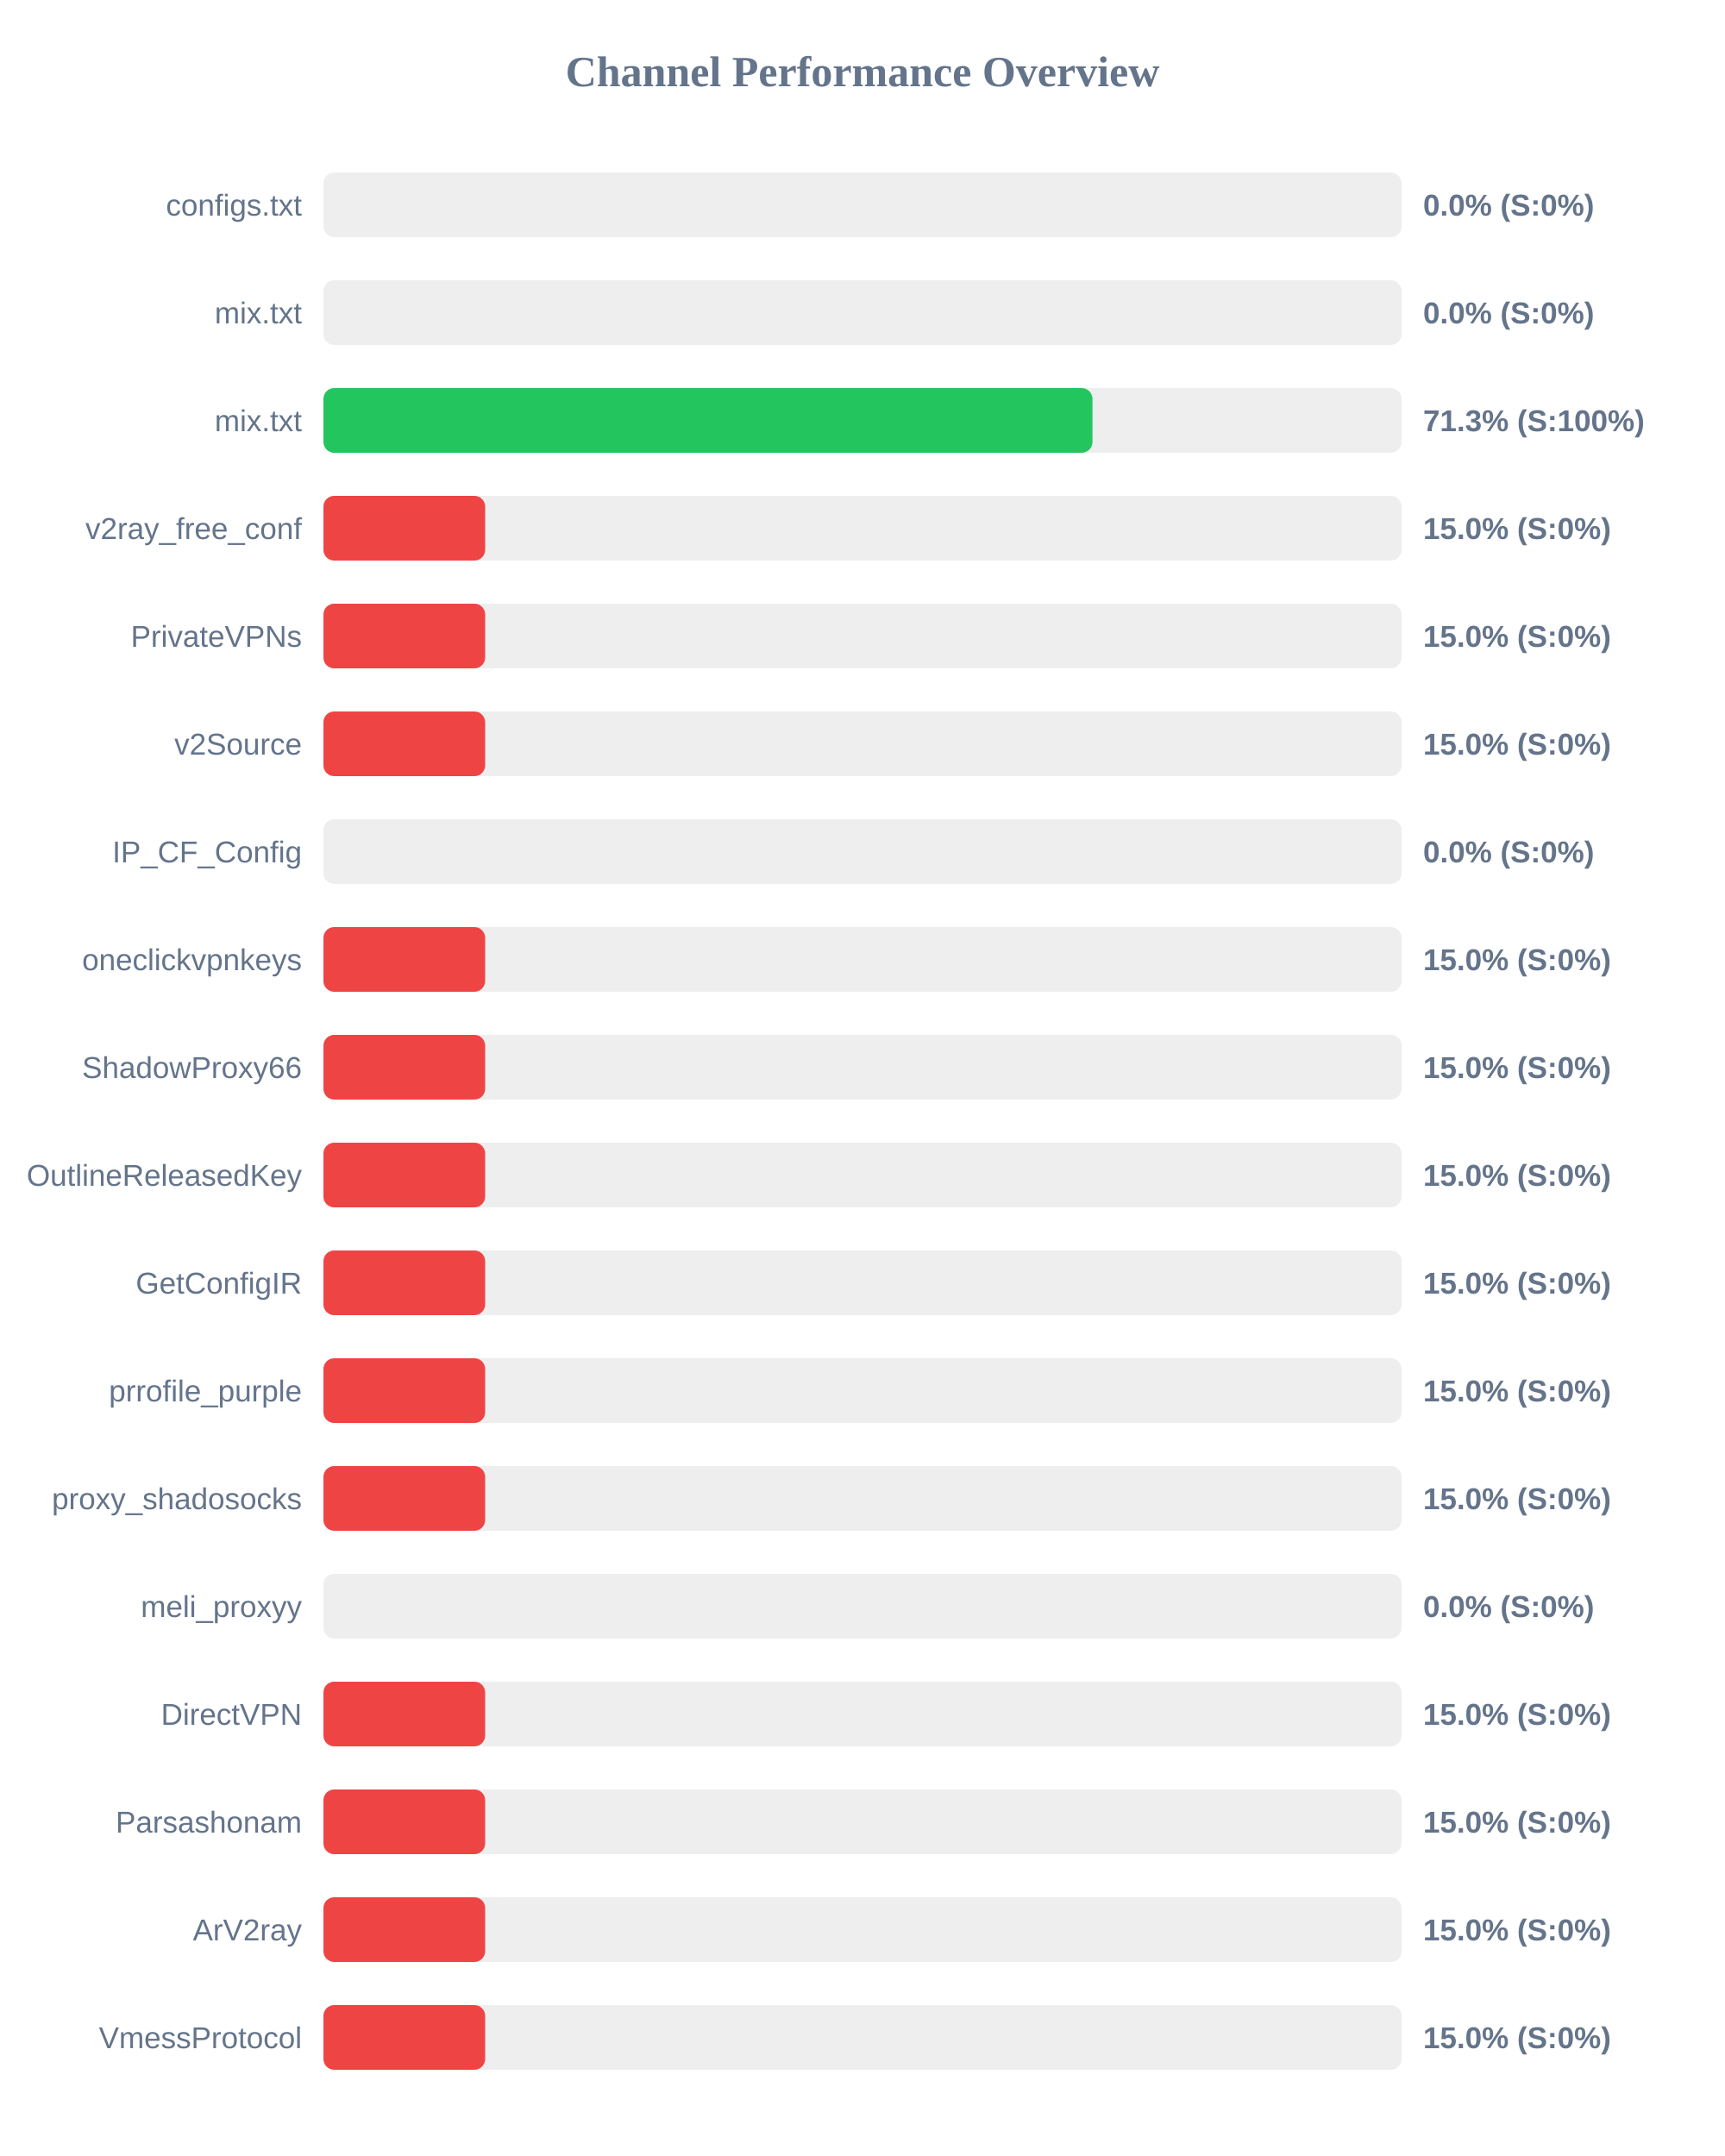
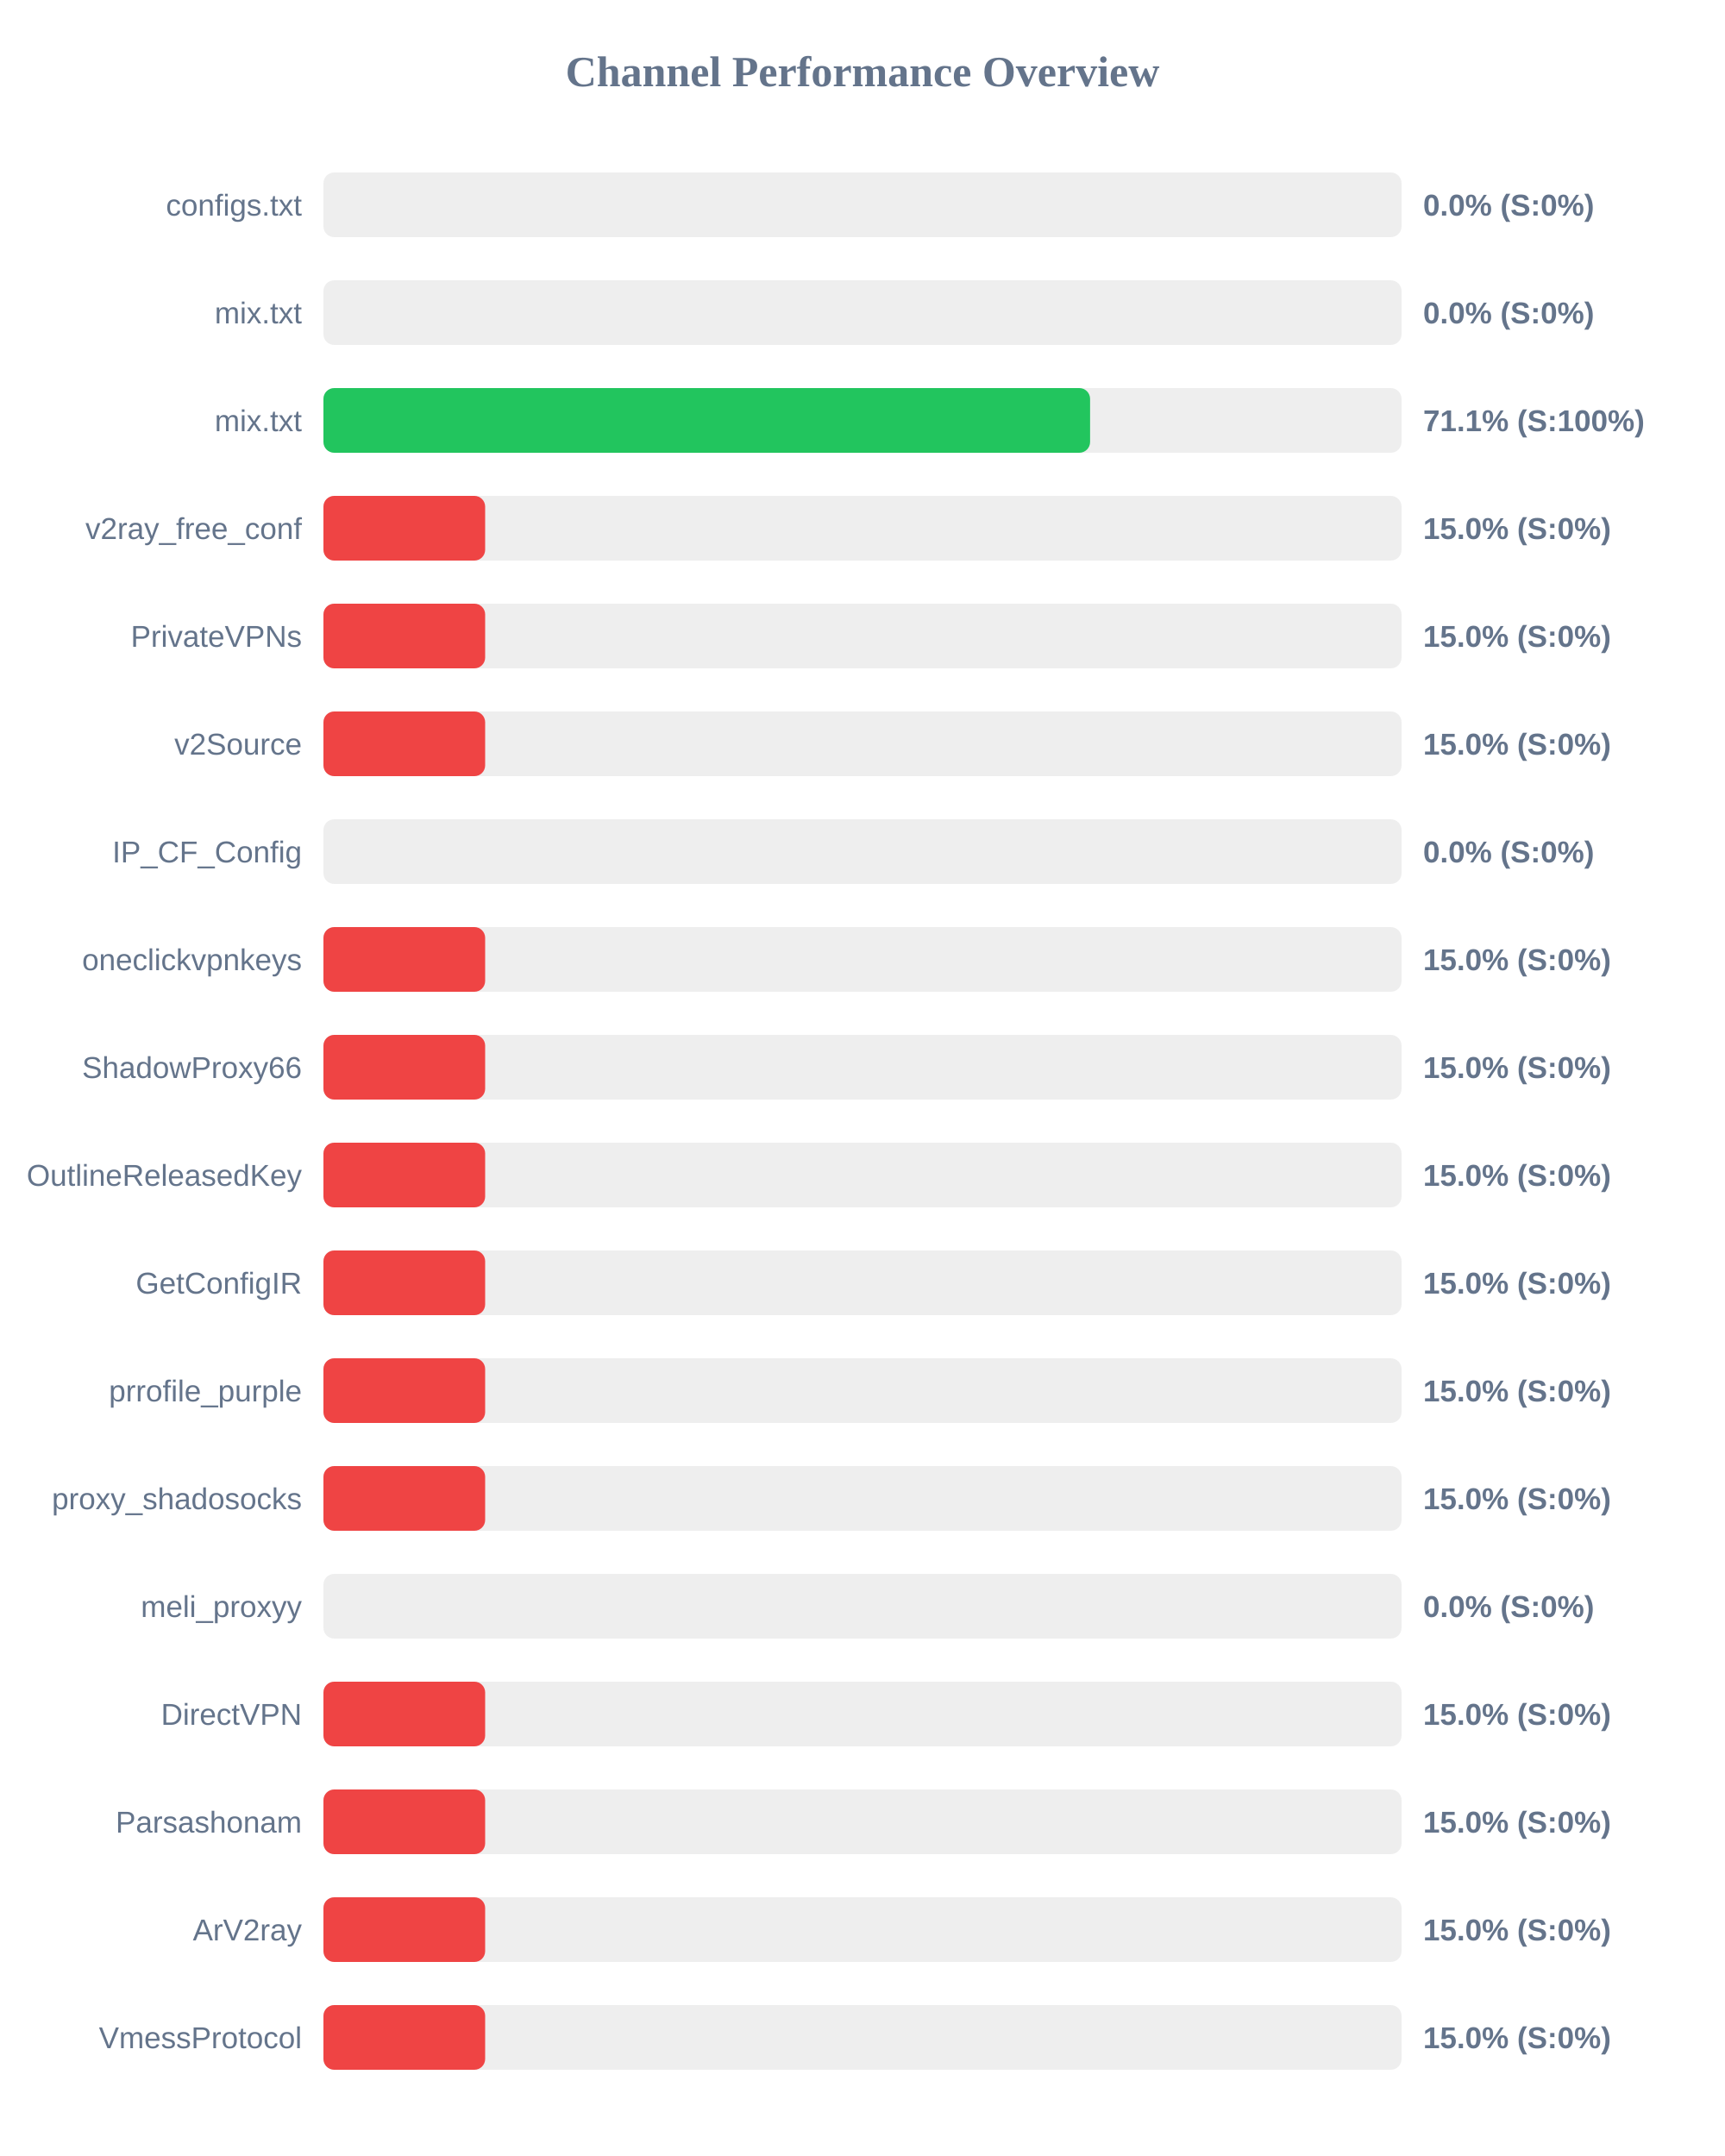
<svg xmlns="http://www.w3.org/2000/svg" width="800" height="1000" version="1.1">
  <style>
        .row { font: 14px Arial; fill: #64748b; }
        .score { font: bold 14px Arial; fill: #64748b; }
    </style>
  <text x="400" y="40" text-anchor="middle" font-size="20px" font-weight="bold" fill="#64748b">Channel Performance Overview</text>
  <rect x="150" y="80" width="500" height="30" fill="#eee" rx="5" />
  <rect x="150" y="80" width="0.0" height="30" fill="#ef4444" rx="5" />
  <text x="140" y="100" text-anchor="end" class="row">configs.txt</text>
  <text x="660" y="100" text-anchor="start" class="score">0.0% (S:0%)</text>
  <rect x="150" y="130" width="500" height="30" fill="#eee" rx="5" />
  <rect x="150" y="130" width="0.0" height="30" fill="#ef4444" rx="5" />
  <text x="140" y="150" text-anchor="end" class="row">mix.txt</text>
  <text x="660" y="150" text-anchor="start" class="score">0.0% (S:0%)</text>
  <rect x="150" y="180" width="500" height="30" fill="#eee" rx="5" />
-   <rect x="150" y="180" width="356.65" height="30" fill="#22c55e" rx="5" />
+   <rect x="150" y="180" width="355.55" height="30" fill="#22c55e" rx="5" />
  <text x="140" y="200" text-anchor="end" class="row">mix.txt</text>
-   <text x="660" y="200" text-anchor="start" class="score">71.3% (S:100%)</text>
+   <text x="660" y="200" text-anchor="start" class="score">71.1% (S:100%)</text>
  <rect x="150" y="230" width="500" height="30" fill="#eee" rx="5" />
  <rect x="150" y="230" width="75.0" height="30" fill="#ef4444" rx="5" />
  <text x="140" y="250" text-anchor="end" class="row">v2ray_free_conf</text>
  <text x="660" y="250" text-anchor="start" class="score">15.0% (S:0%)</text>
  <rect x="150" y="280" width="500" height="30" fill="#eee" rx="5" />
  <rect x="150" y="280" width="75.0" height="30" fill="#ef4444" rx="5" />
  <text x="140" y="300" text-anchor="end" class="row">PrivateVPNs</text>
  <text x="660" y="300" text-anchor="start" class="score">15.0% (S:0%)</text>
  <rect x="150" y="330" width="500" height="30" fill="#eee" rx="5" />
  <rect x="150" y="330" width="75.0" height="30" fill="#ef4444" rx="5" />
  <text x="140" y="350" text-anchor="end" class="row">v2Source</text>
  <text x="660" y="350" text-anchor="start" class="score">15.0% (S:0%)</text>
  <rect x="150" y="380" width="500" height="30" fill="#eee" rx="5" />
  <rect x="150" y="380" width="0.0" height="30" fill="#ef4444" rx="5" />
  <text x="140" y="400" text-anchor="end" class="row">IP_CF_Config</text>
  <text x="660" y="400" text-anchor="start" class="score">0.0% (S:0%)</text>
  <rect x="150" y="430" width="500" height="30" fill="#eee" rx="5" />
  <rect x="150" y="430" width="75.0" height="30" fill="#ef4444" rx="5" />
  <text x="140" y="450" text-anchor="end" class="row">oneclickvpnkeys</text>
  <text x="660" y="450" text-anchor="start" class="score">15.0% (S:0%)</text>
  <rect x="150" y="480" width="500" height="30" fill="#eee" rx="5" />
  <rect x="150" y="480" width="75.0" height="30" fill="#ef4444" rx="5" />
  <text x="140" y="500" text-anchor="end" class="row">ShadowProxy66</text>
  <text x="660" y="500" text-anchor="start" class="score">15.0% (S:0%)</text>
  <rect x="150" y="530" width="500" height="30" fill="#eee" rx="5" />
  <rect x="150" y="530" width="75.0" height="30" fill="#ef4444" rx="5" />
  <text x="140" y="550" text-anchor="end" class="row">OutlineReleasedKey</text>
  <text x="660" y="550" text-anchor="start" class="score">15.0% (S:0%)</text>
  <rect x="150" y="580" width="500" height="30" fill="#eee" rx="5" />
  <rect x="150" y="580" width="75.0" height="30" fill="#ef4444" rx="5" />
  <text x="140" y="600" text-anchor="end" class="row">GetConfigIR</text>
  <text x="660" y="600" text-anchor="start" class="score">15.0% (S:0%)</text>
  <rect x="150" y="630" width="500" height="30" fill="#eee" rx="5" />
  <rect x="150" y="630" width="75.0" height="30" fill="#ef4444" rx="5" />
  <text x="140" y="650" text-anchor="end" class="row">prrofile_purple</text>
  <text x="660" y="650" text-anchor="start" class="score">15.0% (S:0%)</text>
  <rect x="150" y="680" width="500" height="30" fill="#eee" rx="5" />
  <rect x="150" y="680" width="75.0" height="30" fill="#ef4444" rx="5" />
  <text x="140" y="700" text-anchor="end" class="row">proxy_shadosocks</text>
  <text x="660" y="700" text-anchor="start" class="score">15.0% (S:0%)</text>
  <rect x="150" y="730" width="500" height="30" fill="#eee" rx="5" />
  <rect x="150" y="730" width="0.0" height="30" fill="#ef4444" rx="5" />
  <text x="140" y="750" text-anchor="end" class="row">meli_proxyy</text>
  <text x="660" y="750" text-anchor="start" class="score">0.0% (S:0%)</text>
  <rect x="150" y="780" width="500" height="30" fill="#eee" rx="5" />
  <rect x="150" y="780" width="75.0" height="30" fill="#ef4444" rx="5" />
  <text x="140" y="800" text-anchor="end" class="row">DirectVPN</text>
  <text x="660" y="800" text-anchor="start" class="score">15.0% (S:0%)</text>
  <rect x="150" y="830" width="500" height="30" fill="#eee" rx="5" />
  <rect x="150" y="830" width="75.0" height="30" fill="#ef4444" rx="5" />
  <text x="140" y="850" text-anchor="end" class="row">Parsashonam</text>
  <text x="660" y="850" text-anchor="start" class="score">15.0% (S:0%)</text>
  <rect x="150" y="880" width="500" height="30" fill="#eee" rx="5" />
  <rect x="150" y="880" width="75.0" height="30" fill="#ef4444" rx="5" />
  <text x="140" y="900" text-anchor="end" class="row">ArV2ray</text>
  <text x="660" y="900" text-anchor="start" class="score">15.0% (S:0%)</text>
  <rect x="150" y="930" width="500" height="30" fill="#eee" rx="5" />
  <rect x="150" y="930" width="75.0" height="30" fill="#ef4444" rx="5" />
  <text x="140" y="950" text-anchor="end" class="row">VmessProtocol</text>
  <text x="660" y="950" text-anchor="start" class="score">15.0% (S:0%)</text>
</svg>
